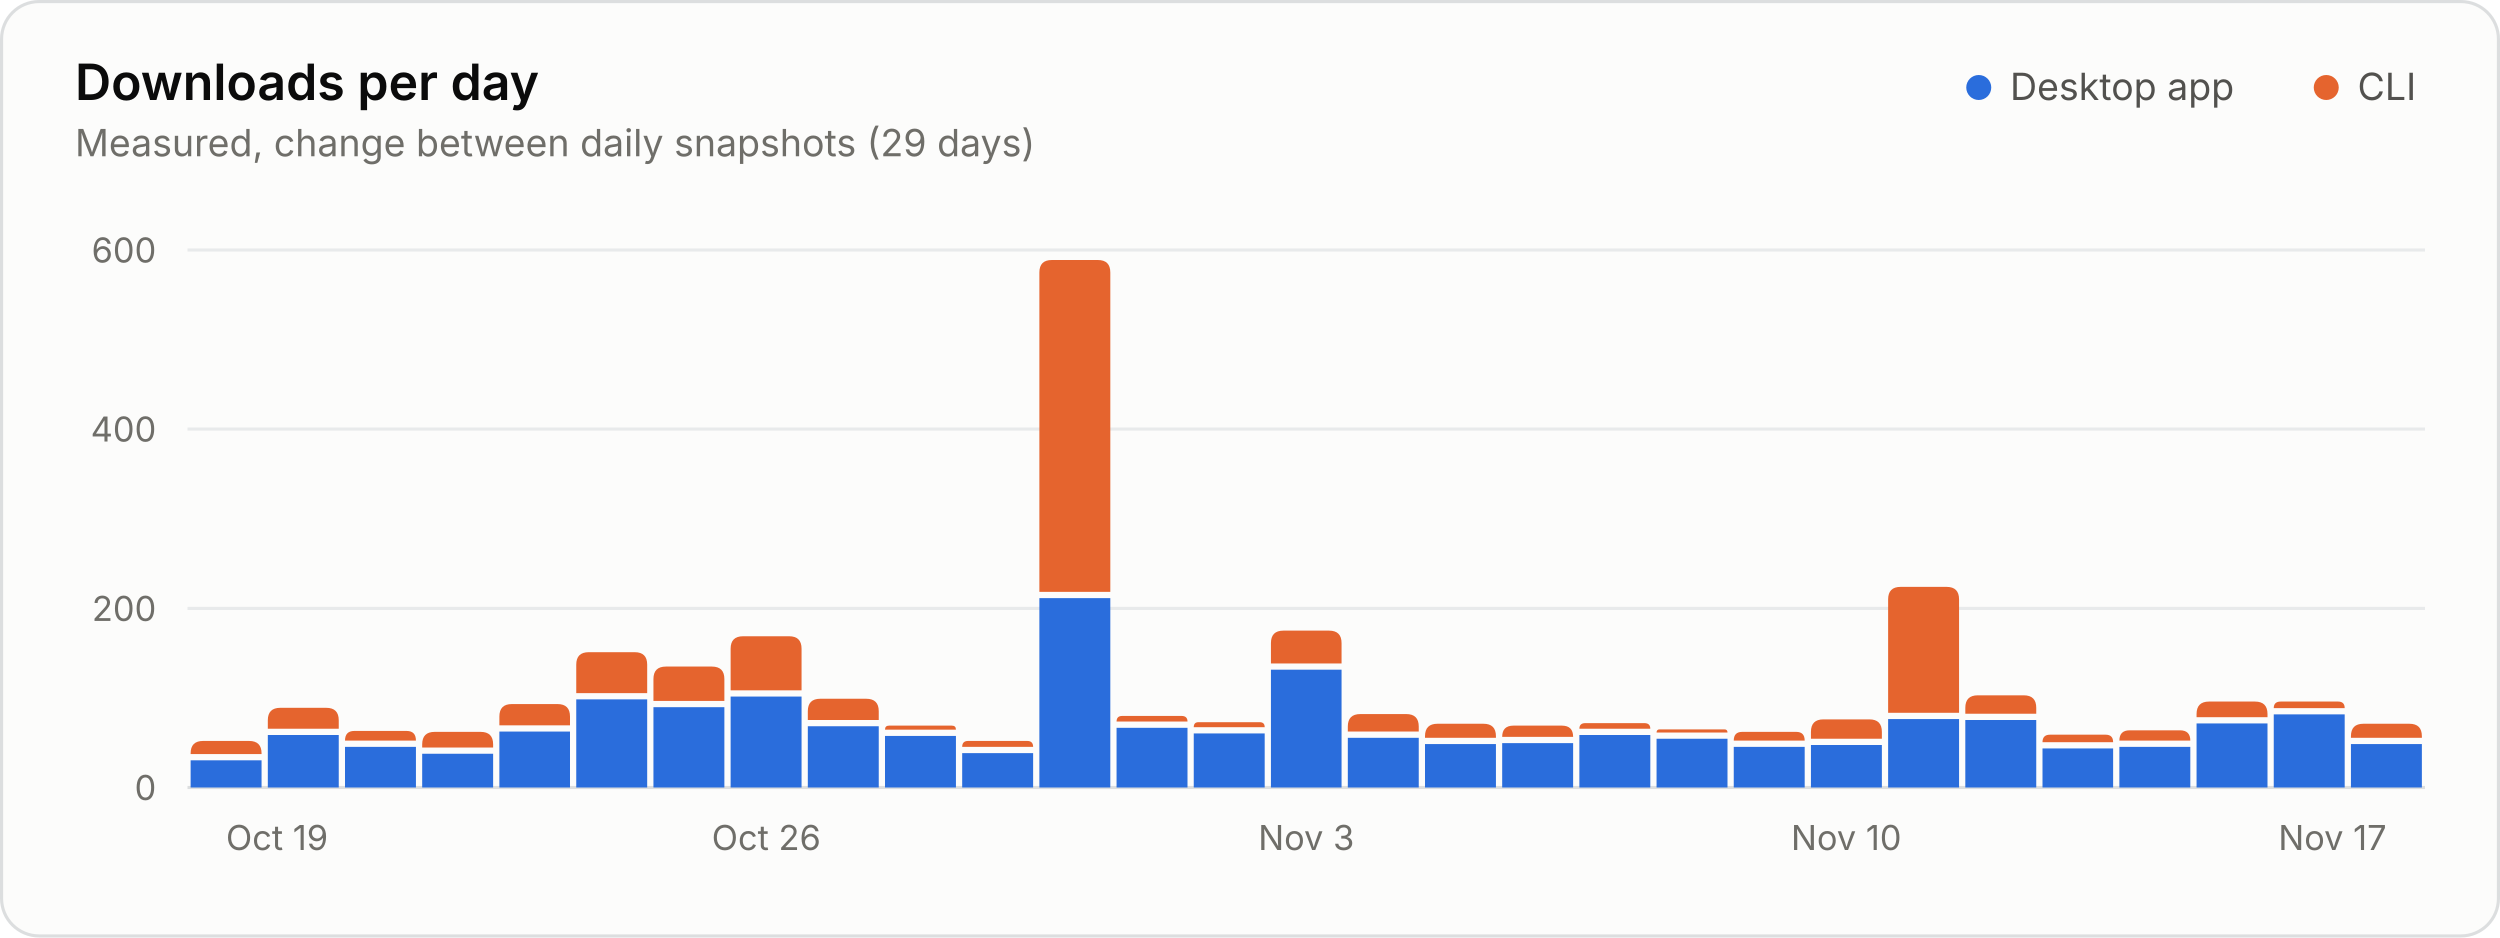
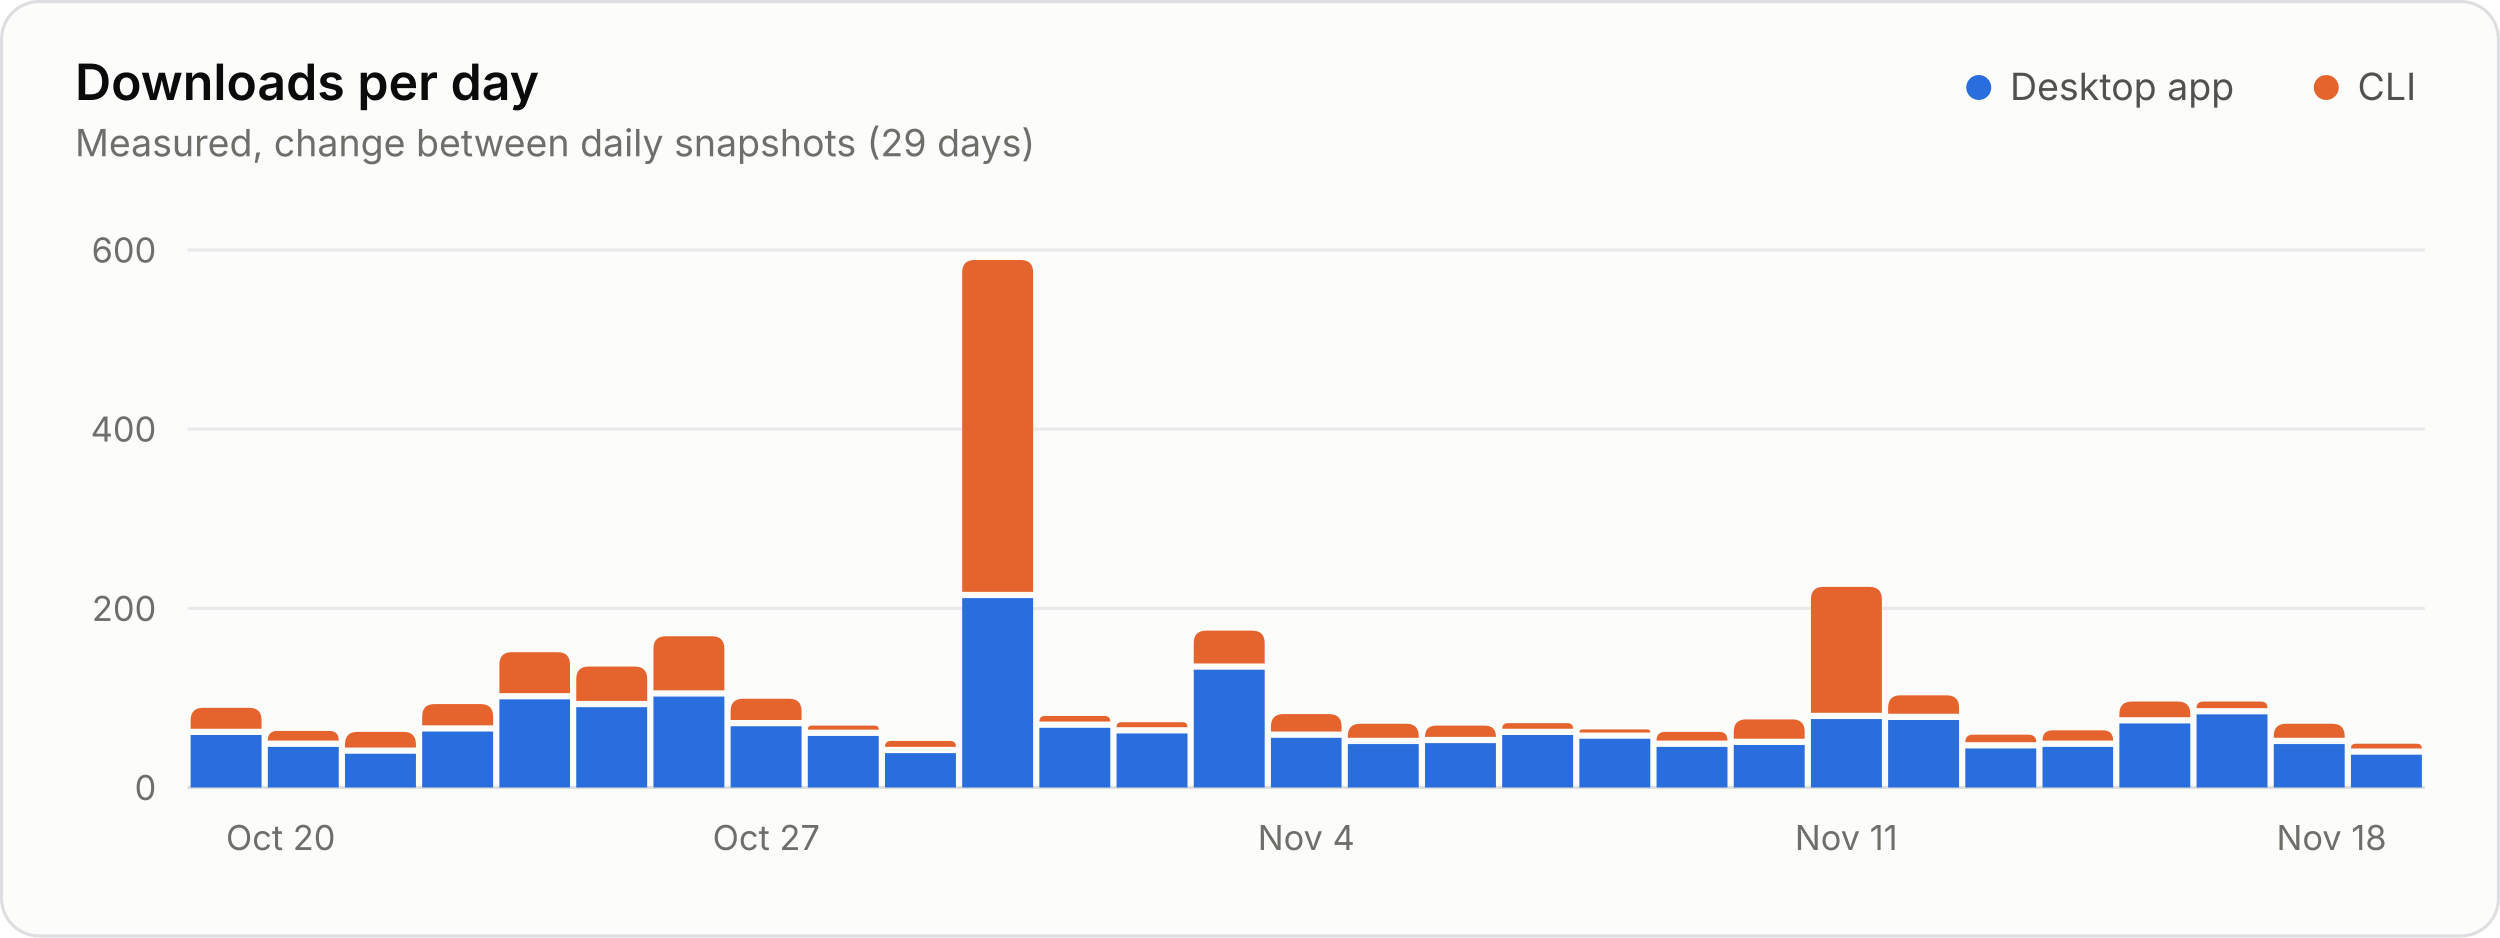
<svg xmlns="http://www.w3.org/2000/svg" width="800" height="300" viewBox="0 0 800 300" role="img" aria-labelledby="title desc">
  <style>.gs-rise{animation:gs-rise 1.1s ease-out backwards;transform-box:fill-box;transform-origin:bottom}@keyframes gs-rise{from{transform:scaleY(0)}to{transform:scaleY(1)}}@media (prefers-reduced-motion: reduce){.gs-rise{animation:none!important}}</style>
  <rect x="0.5" y="0.5" width="799" height="299" rx="12" fill="#fcfcfb" stroke="#dcdedf" />
  <g font-family="&quot;IBM Plex Sans&quot;, system-ui, -apple-system, &quot;Segoe UI&quot;, sans-serif" font-size="11" fill="#52514e" style="font-variant-numeric:tabular-nums">
    <text x="24" y="32" fill="#0b0b0b" font-size="16" font-weight="600">Downloads per day</text>
    <text x="24.0" y="50.0" fill="#6f6e69" font-size="12">Measured, change between daily snapshots (29 days)</text>
    <circle cx="633.2" cy="28.0" r="4" fill="#2a6ddc" />
    <text x="643.2" y="32.0" fill="#52514e" font-size="12">Desktop app</text>
    <circle cx="744.4" cy="28.0" r="4" fill="#e5642e" />
    <text x="754.4" y="32.0" fill="#52514e" font-size="12">CLI</text>
    <line x1="60.0" x2="776.0" y1="252.0" y2="252.0" stroke="#dcdedf" />
    <text x="50.0" y="256.0" fill="#6f6e69" text-anchor="end">0</text>
    <line x1="60.0" x2="776.0" y1="194.7" y2="194.7" stroke="#e8eaeb" />
    <text x="50.0" y="198.7" fill="#6f6e69" text-anchor="end">200</text>
    <line x1="60.0" x2="776.0" y1="137.3" y2="137.3" stroke="#e8eaeb" />
    <text x="50.0" y="141.3" fill="#6f6e69" text-anchor="end">400</text>
    <line x1="60.0" x2="776.0" y1="80.0" y2="80.0" stroke="#e8eaeb" />
    <text x="50.0" y="84.0" fill="#6f6e69" text-anchor="end">600</text>
-     <text x="72.3" y="272.0" fill="#6f6e69">Oct 19</text>
-     <text x="245.2" y="272.0" fill="#6f6e69" text-anchor="middle">Oct 26</text>
-     <text x="418.0" y="272.0" fill="#6f6e69" text-anchor="middle">Nov 3</text>
-     <text x="590.8" y="272.0" fill="#6f6e69" text-anchor="middle">Nov 10</text>
-     <text x="763.7" y="272.0" fill="#6f6e69" text-anchor="end">Nov 17</text>
+     <text x="72.3" y="272.0" fill="#6f6e69">Oct 20</text>
+     <text x="245.2" y="272.0" fill="#6f6e69" text-anchor="middle">Oct 27</text>
+     <text x="418.0" y="272.0" fill="#6f6e69" text-anchor="middle">Nov 4</text>
+     <text x="590.8" y="272.0" fill="#6f6e69" text-anchor="middle">Nov 11</text>
+     <text x="763.7" y="272.0" fill="#6f6e69" text-anchor="end">Nov 18</text>
    <g class="gs-rise">
-       <path d="M61.0 252.0V243.3H83.7V252.0Z" fill="#2a6ddc" />
-       <path d="M61.0 241.3V241.1Q61.0 237.1 65.0 237.1H79.7Q83.7 237.1 83.7 241.1V241.3Z" fill="#e5642e" />
+       <path d="M61.0 252.0V235.2H83.7V252.0Z" fill="#2a6ddc" />
+       <path d="M61.0 233.2V230.5Q61.0 226.5 65.0 226.5H79.7Q83.7 226.5 83.7 230.5V233.2Z" fill="#e5642e" />
    </g>
    <g class="gs-rise" style="animation-delay:17ms">
-       <path d="M85.7 252.0V235.2H108.4V252.0Z" fill="#2a6ddc" />
-       <path d="M85.7 233.2V230.5Q85.7 226.5 89.7 226.5H104.4Q108.4 226.5 108.4 230.5V233.2Z" fill="#e5642e" />
+       <path d="M85.7 252.0V239.0H108.4V252.0Z" fill="#2a6ddc" />
+       <path d="M85.7 237.0V237.0Q85.7 233.9 88.7 233.9H105.4Q108.4 233.9 108.4 237.0V237.0Z" fill="#e5642e" />
    </g>
    <g class="gs-rise" style="animation-delay:34ms">
-       <path d="M110.4 252.0V239.0H133.1V252.0Z" fill="#2a6ddc" />
-       <path d="M110.4 237.0V237.0Q110.4 233.9 113.4 233.9H130.1Q133.1 233.9 133.1 237.0V237.0Z" fill="#e5642e" />
+       <path d="M110.4 252.0V241.2H133.1V252.0Z" fill="#2a6ddc" />
+       <path d="M110.4 239.2V238.2Q110.4 234.2 114.4 234.2H129.1Q133.1 234.2 133.1 238.2V239.2Z" fill="#e5642e" />
    </g>
    <g class="gs-rise" style="animation-delay:52ms">
-       <path d="M135.1 252.0V241.2H157.8V252.0Z" fill="#2a6ddc" />
-       <path d="M135.1 239.2V238.2Q135.1 234.2 139.1 234.2H153.8Q157.8 234.2 157.8 238.2V239.2Z" fill="#e5642e" />
+       <path d="M135.1 252.0V234.1H157.8V252.0Z" fill="#2a6ddc" />
+       <path d="M135.1 232.1V229.3Q135.1 225.3 139.1 225.3H153.8Q157.8 225.3 157.8 229.3V232.1Z" fill="#e5642e" />
    </g>
    <g class="gs-rise" style="animation-delay:69ms">
-       <path d="M159.8 252.0V234.1H182.4V252.0Z" fill="#2a6ddc" />
-       <path d="M159.8 232.1V229.3Q159.8 225.3 163.8 225.3H178.4Q182.4 225.3 182.4 229.3V232.1Z" fill="#e5642e" />
+       <path d="M159.8 252.0V223.8H182.4V252.0Z" fill="#2a6ddc" />
+       <path d="M159.8 221.8V212.7Q159.8 208.7 163.8 208.7H178.4Q182.4 208.7 182.4 212.7V221.8Z" fill="#e5642e" />
    </g>
    <g class="gs-rise" style="animation-delay:86ms">
-       <path d="M184.4 252.0V223.8H207.1V252.0Z" fill="#2a6ddc" />
-       <path d="M184.4 221.8V212.7Q184.4 208.7 188.4 208.7H203.1Q207.1 208.7 207.1 212.7V221.8Z" fill="#e5642e" />
+       <path d="M184.4 252.0V226.3H207.1V252.0Z" fill="#2a6ddc" />
+       <path d="M184.4 224.3V217.3Q184.4 213.3 188.4 213.3H203.1Q207.1 213.3 207.1 217.3V224.3Z" fill="#e5642e" />
    </g>
    <g class="gs-rise" style="animation-delay:103ms">
-       <path d="M209.1 252.0V226.3H231.8V252.0Z" fill="#2a6ddc" />
-       <path d="M209.1 224.3V217.3Q209.1 213.3 213.1 213.3H227.8Q231.8 213.3 231.8 217.3V224.3Z" fill="#e5642e" />
+       <path d="M209.1 252.0V222.9H231.8V252.0Z" fill="#2a6ddc" />
+       <path d="M209.1 220.9V207.6Q209.1 203.6 213.1 203.6H227.8Q231.8 203.6 231.8 207.6V220.9Z" fill="#e5642e" />
    </g>
    <g class="gs-rise" style="animation-delay:121ms">
-       <path d="M233.8 252.0V222.9H256.5V252.0Z" fill="#2a6ddc" />
-       <path d="M233.8 220.9V207.6Q233.8 203.6 237.8 203.6H252.5Q256.5 203.6 256.5 207.6V220.9Z" fill="#e5642e" />
+       <path d="M233.8 252.0V232.4H256.5V252.0Z" fill="#2a6ddc" />
+       <path d="M233.8 230.4V227.6Q233.8 223.6 237.8 223.6H252.5Q256.5 223.6 256.5 227.6V230.4Z" fill="#e5642e" />
    </g>
    <g class="gs-rise" style="animation-delay:138ms">
-       <path d="M258.5 252.0V232.4H281.2V252.0Z" fill="#2a6ddc" />
-       <path d="M258.5 230.4V227.6Q258.5 223.6 262.5 223.6H277.2Q281.2 223.6 281.2 227.6V230.4Z" fill="#e5642e" />
+       <path d="M258.5 252.0V235.5H281.2V252.0Z" fill="#2a6ddc" />
+       <path d="M258.5 233.5V233.5Q258.5 232.2 259.8 232.2H279.9Q281.2 232.2 281.2 233.5V233.5Z" fill="#e5642e" />
    </g>
    <g class="gs-rise" style="animation-delay:155ms">
-       <path d="M283.2 252.0V235.5H305.9V252.0Z" fill="#2a6ddc" />
-       <path d="M283.2 233.5V233.5Q283.2 232.2 284.5 232.2H304.6Q305.9 232.2 305.9 233.5V233.5Z" fill="#e5642e" />
+       <path d="M283.2 252.0V241.0H305.9V252.0Z" fill="#2a6ddc" />
+       <path d="M283.2 239.0V239.0Q283.2 237.1 285.1 237.1H304.0Q305.9 237.1 305.9 239.0V239.0Z" fill="#e5642e" />
    </g>
    <g class="gs-rise" style="animation-delay:172ms">
-       <path d="M307.9 252.0V241.0H330.6V252.0Z" fill="#2a6ddc" />
-       <path d="M307.9 239.0V239.0Q307.9 237.1 309.8 237.1H328.7Q330.6 237.1 330.6 239.0V239.0Z" fill="#e5642e" />
+       <path d="M307.9 252.0V191.4H330.6V252.0Z" fill="#2a6ddc" />
+       <path d="M307.9 189.4V87.2Q307.9 83.2 311.9 83.2H326.6Q330.6 83.2 330.6 87.2V189.4Z" fill="#e5642e" />
    </g>
    <g class="gs-rise" style="animation-delay:190ms">
-       <path d="M332.6 252.0V191.4H355.3V252.0Z" fill="#2a6ddc" />
-       <path d="M332.6 189.4V87.2Q332.6 83.2 336.6 83.2H351.3Q355.3 83.2 355.3 87.2V189.4Z" fill="#e5642e" />
+       <path d="M332.6 252.0V232.9H355.3V252.0Z" fill="#2a6ddc" />
+       <path d="M332.6 230.9V230.9Q332.6 229.1 334.5 229.1H353.4Q355.3 229.1 355.3 230.9V230.9Z" fill="#e5642e" />
    </g>
    <g class="gs-rise" style="animation-delay:207ms">
-       <path d="M357.3 252.0V232.9H380.0V252.0Z" fill="#2a6ddc" />
-       <path d="M357.3 230.9V230.9Q357.3 229.1 359.1 229.1H378.1Q380.0 229.1 380.0 230.9V230.9Z" fill="#e5642e" />
+       <path d="M357.3 252.0V234.7H380.0V252.0Z" fill="#2a6ddc" />
+       <path d="M357.3 232.7V232.7Q357.3 231.1 358.9 231.1H378.4Q380.0 231.1 380.0 232.7V232.7Z" fill="#e5642e" />
    </g>
    <g class="gs-rise" style="animation-delay:224ms">
-       <path d="M382.0 252.0V234.7H404.7V252.0Z" fill="#2a6ddc" />
-       <path d="M382.0 232.7V232.7Q382.0 231.1 383.5 231.1H403.1Q404.7 231.1 404.7 232.7V232.7Z" fill="#e5642e" />
+       <path d="M382.0 252.0V214.3H404.7V252.0Z" fill="#2a6ddc" />
+       <path d="M382.0 212.3V205.8Q382.0 201.8 386.0 201.8H400.7Q404.7 201.8 404.7 205.8V212.3Z" fill="#e5642e" />
    </g>
    <g class="gs-rise" style="animation-delay:241ms">
-       <path d="M406.7 252.0V214.3H429.3V252.0Z" fill="#2a6ddc" />
-       <path d="M406.7 212.3V205.8Q406.7 201.8 410.7 201.8H425.3Q429.3 201.8 429.3 205.8V212.3Z" fill="#e5642e" />
+       <path d="M406.7 252.0V236.1H429.3V252.0Z" fill="#2a6ddc" />
+       <path d="M406.7 234.1V232.5Q406.7 228.5 410.7 228.5H425.3Q429.3 228.5 429.3 232.5V234.1Z" fill="#e5642e" />
    </g>
    <g class="gs-rise" style="animation-delay:259ms">
-       <path d="M431.3 252.0V236.1H454.0V252.0Z" fill="#2a6ddc" />
-       <path d="M431.3 234.1V232.5Q431.3 228.5 435.3 228.5H450.0Q454.0 228.5 454.0 232.5V234.1Z" fill="#e5642e" />
+       <path d="M431.3 252.0V238.1H454.0V252.0Z" fill="#2a6ddc" />
+       <path d="M431.3 236.1V235.6Q431.3 231.6 435.3 231.6H450.0Q454.0 231.6 454.0 235.6V236.1Z" fill="#e5642e" />
    </g>
    <g class="gs-rise" style="animation-delay:276ms">
-       <path d="M456.0 252.0V238.1H478.7V252.0Z" fill="#2a6ddc" />
-       <path d="M456.0 236.1V235.6Q456.0 231.6 460.0 231.6H474.7Q478.7 231.6 478.7 235.6V236.1Z" fill="#e5642e" />
+       <path d="M456.0 252.0V237.8H478.7V252.0Z" fill="#2a6ddc" />
+       <path d="M456.0 235.8V235.8Q456.0 232.2 459.6 232.2H475.1Q478.7 232.2 478.7 235.8V235.8Z" fill="#e5642e" />
    </g>
    <g class="gs-rise" style="animation-delay:293ms">
-       <path d="M480.7 252.0V237.8H503.4V252.0Z" fill="#2a6ddc" />
-       <path d="M480.7 235.8V235.8Q480.7 232.2 484.3 232.2H499.8Q503.4 232.2 503.4 235.8V235.8Z" fill="#e5642e" />
+       <path d="M480.7 252.0V235.2H503.4V252.0Z" fill="#2a6ddc" />
+       <path d="M480.7 233.2V233.2Q480.7 231.4 482.6 231.4H501.5Q503.4 231.4 503.4 233.2V233.2Z" fill="#e5642e" />
    </g>
    <g class="gs-rise" style="animation-delay:310ms">
-       <path d="M505.4 252.0V235.2H528.1V252.0Z" fill="#2a6ddc" />
-       <path d="M505.4 233.2V233.2Q505.4 231.4 507.3 231.4H526.2Q528.1 231.4 528.1 233.2V233.2Z" fill="#e5642e" />
+       <path d="M505.4 252.0V236.4H528.1V252.0Z" fill="#2a6ddc" />
+       <path d="M505.4 234.4V234.4Q505.4 233.4 506.4 233.4H527.1Q528.1 233.4 528.1 234.4V234.4Z" fill="#e5642e" />
    </g>
    <g class="gs-rise" style="animation-delay:328ms">
-       <path d="M530.1 252.0V236.4H552.8V252.0Z" fill="#2a6ddc" />
-       <path d="M530.1 234.4V234.4Q530.1 233.4 531.1 233.4H551.8Q552.8 233.4 552.8 234.4V234.4Z" fill="#e5642e" />
+       <path d="M530.1 252.0V239.0H552.8V252.0Z" fill="#2a6ddc" />
+       <path d="M530.1 237.0V237.0Q530.1 234.2 532.8 234.2H550.1Q552.8 234.2 552.8 237.0V237.0Z" fill="#e5642e" />
    </g>
    <g class="gs-rise" style="animation-delay:345ms">
-       <path d="M554.8 252.0V239.0H577.5V252.0Z" fill="#2a6ddc" />
-       <path d="M554.8 237.0V237.0Q554.8 234.2 557.5 234.2H574.8Q577.5 234.2 577.5 237.0V237.0Z" fill="#e5642e" />
+       <path d="M554.8 252.0V238.4H577.5V252.0Z" fill="#2a6ddc" />
+       <path d="M554.8 236.4V234.2Q554.8 230.2 558.8 230.2H573.5Q577.5 230.2 577.5 234.2V236.4Z" fill="#e5642e" />
    </g>
    <g class="gs-rise" style="animation-delay:362ms">
-       <path d="M579.5 252.0V238.4H602.2V252.0Z" fill="#2a6ddc" />
-       <path d="M579.5 236.4V234.2Q579.5 230.2 583.5 230.2H598.2Q602.2 230.2 602.2 234.2V236.4Z" fill="#e5642e" />
+       <path d="M579.5 252.0V230.1H602.2V252.0Z" fill="#2a6ddc" />
+       <path d="M579.5 228.1V191.8Q579.5 187.8 583.5 187.8H598.2Q602.2 187.8 602.2 191.8V228.1Z" fill="#e5642e" />
    </g>
    <g class="gs-rise" style="animation-delay:379ms">
-       <path d="M604.2 252.0V230.1H626.9V252.0Z" fill="#2a6ddc" />
-       <path d="M604.2 228.1V191.8Q604.2 187.8 608.2 187.8H622.9Q626.9 187.8 626.9 191.8V228.1Z" fill="#e5642e" />
+       <path d="M604.2 252.0V230.4H626.9V252.0Z" fill="#2a6ddc" />
+       <path d="M604.2 228.4V226.5Q604.2 222.5 608.2 222.5H622.9Q626.9 222.5 626.9 226.5V228.4Z" fill="#e5642e" />
    </g>
    <g class="gs-rise" style="animation-delay:397ms">
-       <path d="M628.9 252.0V230.4H651.6V252.0Z" fill="#2a6ddc" />
-       <path d="M628.9 228.4V226.5Q628.9 222.5 632.9 222.5H647.6Q651.6 222.5 651.6 226.5V228.4Z" fill="#e5642e" />
+       <path d="M628.9 252.0V239.5H651.6V252.0Z" fill="#2a6ddc" />
+       <path d="M628.9 237.5V237.5Q628.9 235.1 631.3 235.1H649.1Q651.6 235.1 651.6 237.5V237.5Z" fill="#e5642e" />
    </g>
    <g class="gs-rise" style="animation-delay:414ms">
-       <path d="M653.6 252.0V239.5H676.2V252.0Z" fill="#2a6ddc" />
-       <path d="M653.6 237.5V237.5Q653.6 235.1 656.0 235.1H673.8Q676.2 235.1 676.2 237.5V237.5Z" fill="#e5642e" />
+       <path d="M653.6 252.0V239.0H676.2V252.0Z" fill="#2a6ddc" />
+       <path d="M653.6 237.0V237.0Q653.6 233.7 656.9 233.7H672.9Q676.2 233.7 676.2 237.0V237.0Z" fill="#e5642e" />
    </g>
    <g class="gs-rise" style="animation-delay:431ms">
-       <path d="M678.2 252.0V239.0H700.9V252.0Z" fill="#2a6ddc" />
-       <path d="M678.2 237.0V237.0Q678.2 233.7 681.5 233.7H697.6Q700.9 233.7 700.9 237.0V237.0Z" fill="#e5642e" />
+       <path d="M678.2 252.0V231.5H700.9V252.0Z" fill="#2a6ddc" />
+       <path d="M678.2 229.5V228.5Q678.2 224.5 682.2 224.5H696.9Q700.9 224.5 700.9 228.5V229.5Z" fill="#e5642e" />
    </g>
    <g class="gs-rise" style="animation-delay:448ms">
-       <path d="M702.9 252.0V231.5H725.6V252.0Z" fill="#2a6ddc" />
-       <path d="M702.9 229.5V228.5Q702.9 224.5 706.9 224.5H721.6Q725.6 224.5 725.6 228.5V229.5Z" fill="#e5642e" />
+       <path d="M702.9 252.0V228.6H725.6V252.0Z" fill="#2a6ddc" />
+       <path d="M702.9 226.6V226.6Q702.9 224.5 705.1 224.5H723.5Q725.6 224.5 725.6 226.6V226.6Z" fill="#e5642e" />
    </g>
    <g class="gs-rise" style="animation-delay:466ms">
-       <path d="M727.6 252.0V228.6H750.3V252.0Z" fill="#2a6ddc" />
-       <path d="M727.6 226.6V226.6Q727.6 224.5 729.8 224.5H748.2Q750.3 224.5 750.3 226.6V226.6Z" fill="#e5642e" />
+       <path d="M727.6 252.0V238.1H750.3V252.0Z" fill="#2a6ddc" />
+       <path d="M727.6 236.1V235.6Q727.6 231.6 731.6 231.6H746.3Q750.3 231.6 750.3 235.6V236.1Z" fill="#e5642e" />
    </g>
    <g class="gs-rise" style="animation-delay:483ms">
-       <path d="M752.3 252.0V238.1H775.0V252.0Z" fill="#2a6ddc" />
-       <path d="M752.3 236.1V235.6Q752.3 231.6 756.3 231.6H771.0Q775.0 231.6 775.0 235.6V236.1Z" fill="#e5642e" />
+       <path d="M752.3 252.0V241.5H775.0V252.0Z" fill="#2a6ddc" />
+       <path d="M752.3 239.5V239.5Q752.3 238.0 753.9 238.0H773.4Q775.0 238.0 775.0 239.5V239.5Z" fill="#e5642e" />
    </g>
  </g>
</svg>
